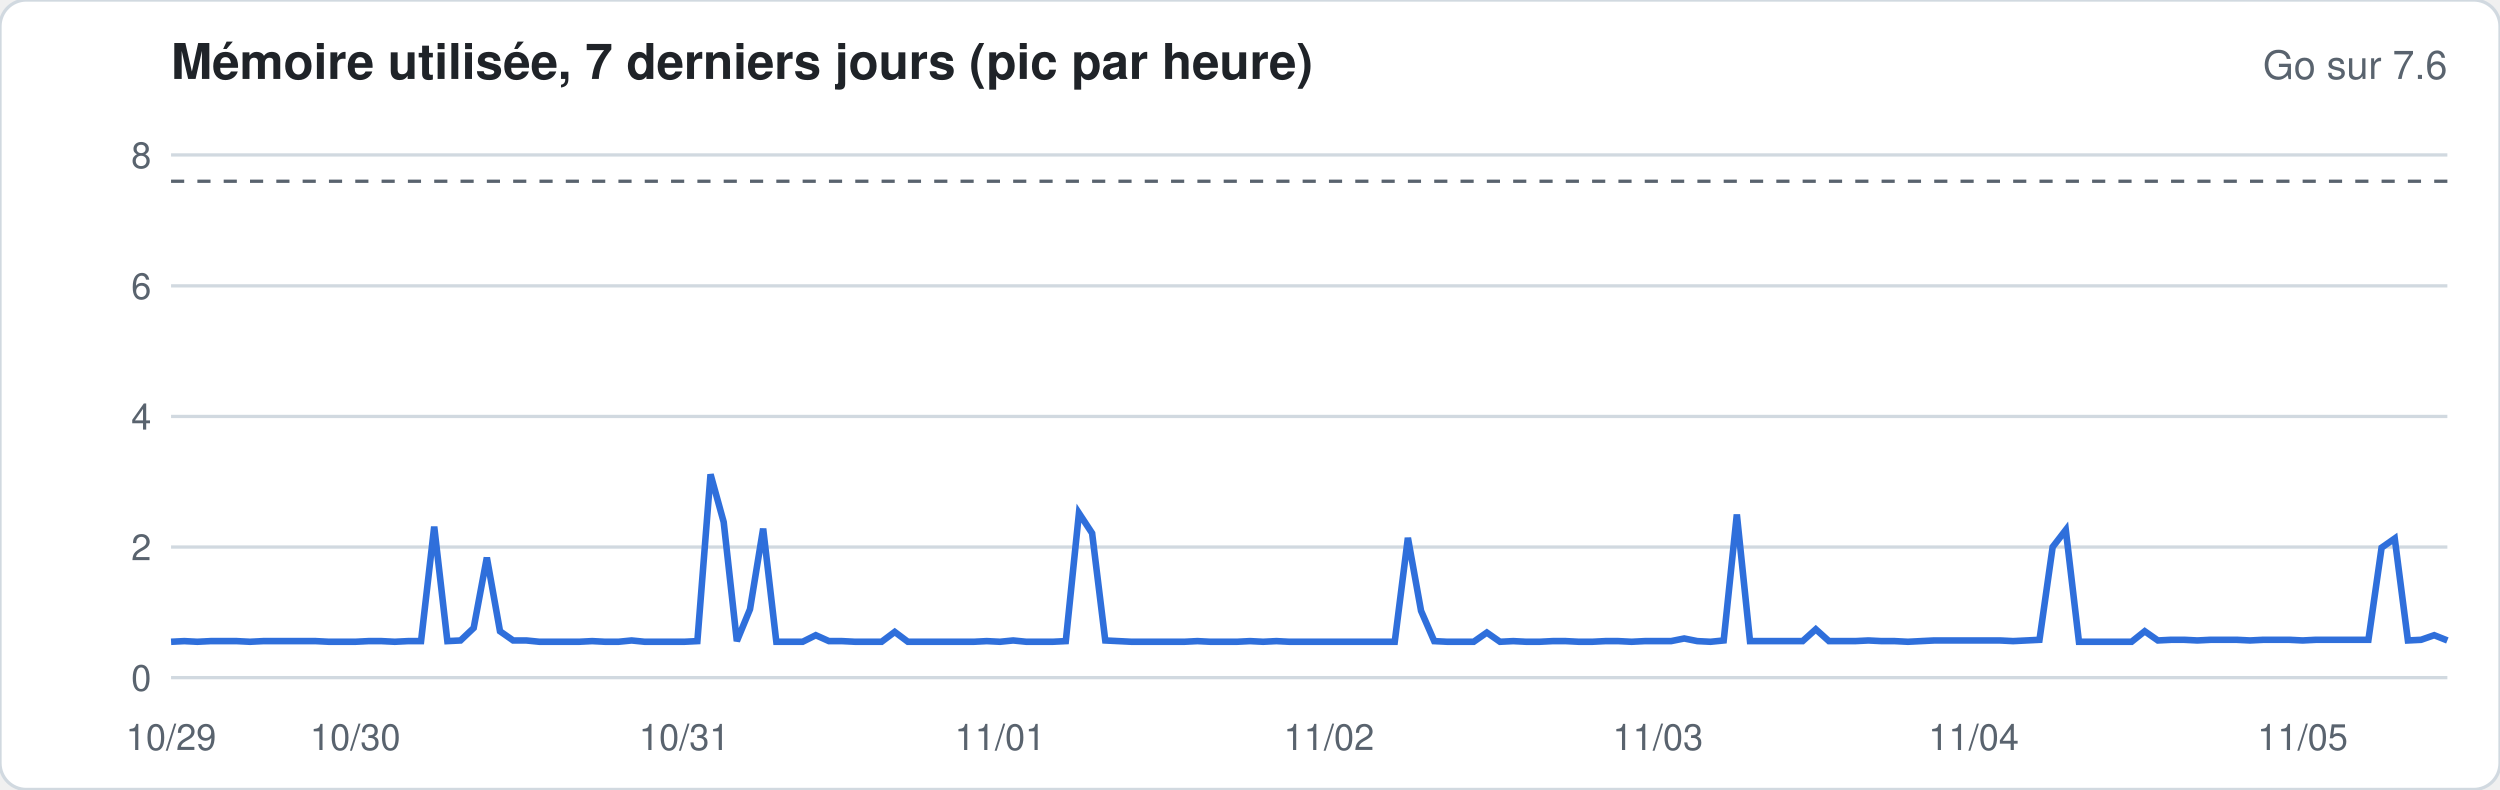
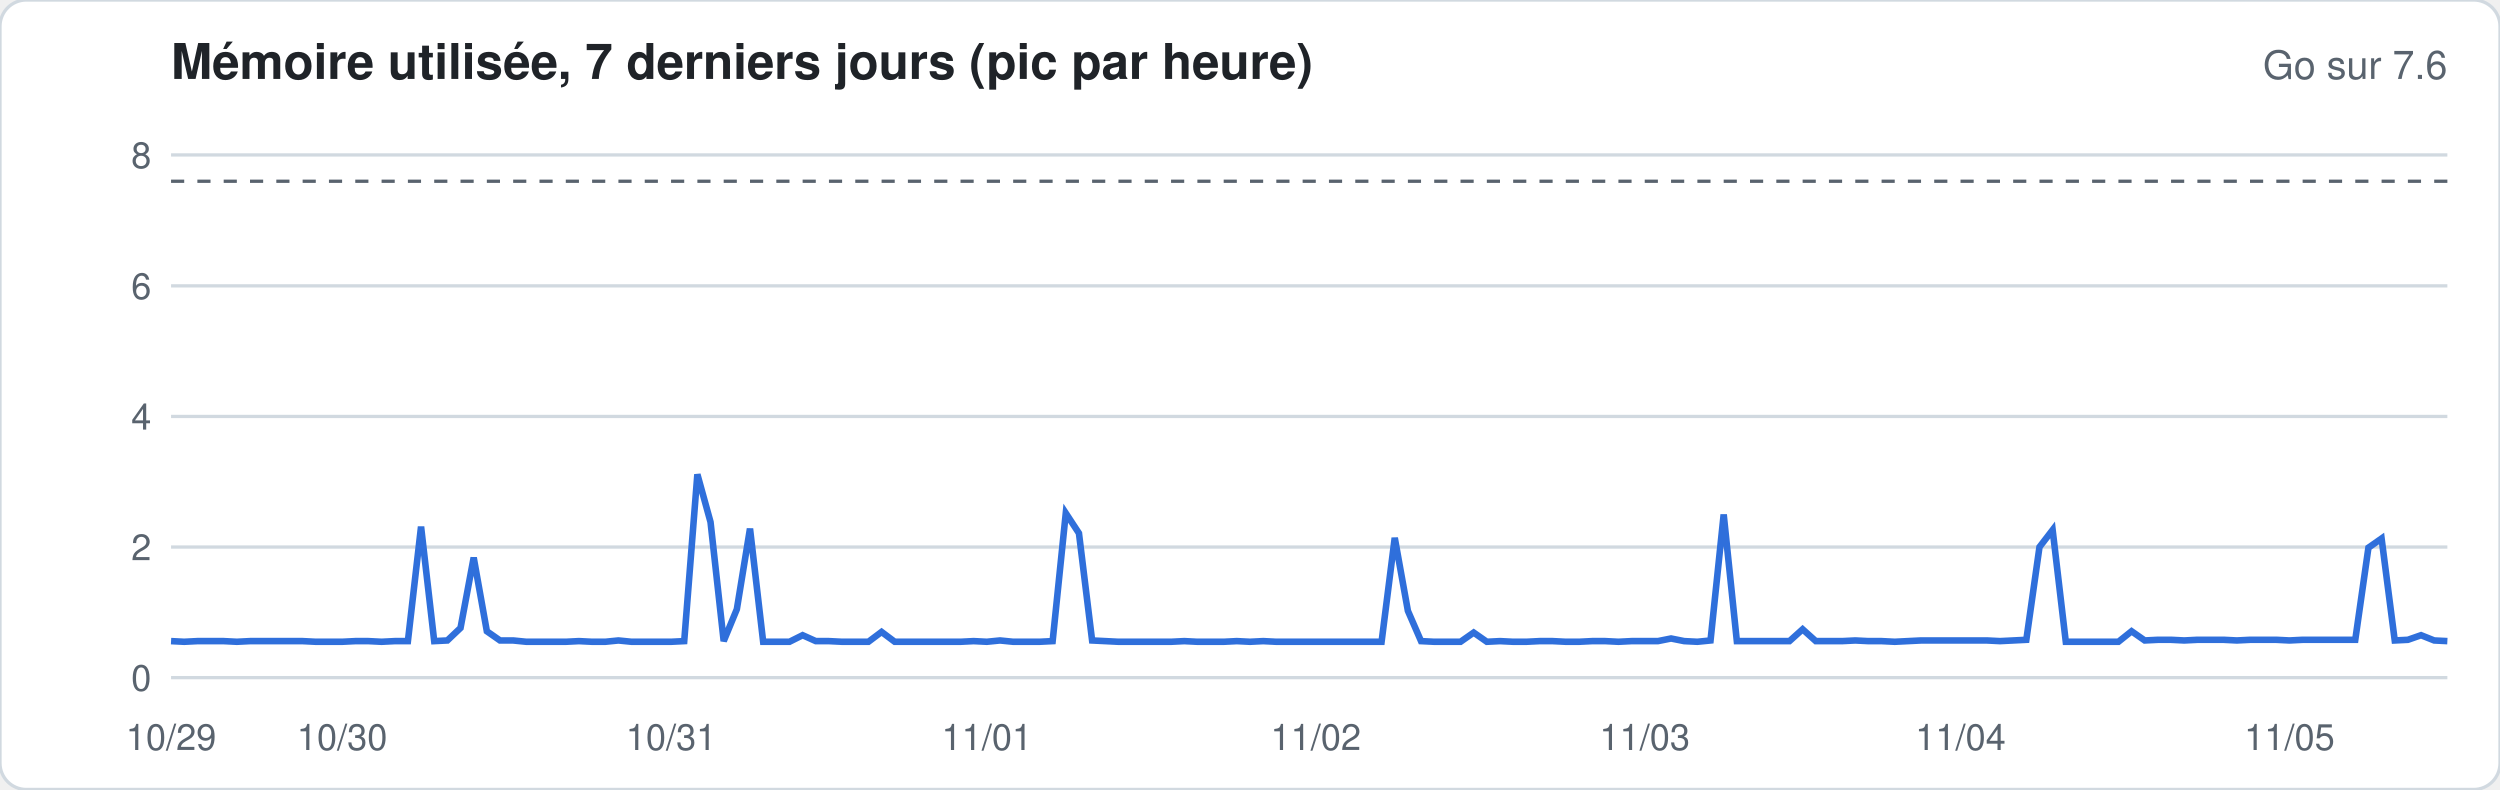
<svg xmlns="http://www.w3.org/2000/svg" width="760" height="240" viewBox="0 0 760 240" font-family="-apple-system,Segoe UI,Helvetica,Arial,sans-serif">
  <rect width="760" height="240" rx="8" fill="#ffffff" stroke="#d1d9e0" />
  <text x="52" y="24" font-size="15" font-weight="600" fill="#1f2328">Mémoire utilisée, 7 derniers jours (pic par heure)</text>
  <text x="744" y="24" font-size="12" fill="#59636e" text-anchor="end">Go sur 7.6</text>
  <line x1="52" x2="744" y1="206.0" y2="206.0" stroke="#d1d9e0" stroke-width="1" />
  <text x="46" y="210.0" font-size="11" fill="#59636e" text-anchor="end">0</text>
  <line x1="52" x2="744" y1="166.3" y2="166.3" stroke="#d1d9e0" stroke-width="1" />
  <text x="46" y="170.3" font-size="11" fill="#59636e" text-anchor="end">2</text>
  <line x1="52" x2="744" y1="126.6" y2="126.6" stroke="#d1d9e0" stroke-width="1" />
  <text x="46" y="130.6" font-size="11" fill="#59636e" text-anchor="end">4</text>
  <line x1="52" x2="744" y1="86.9" y2="86.9" stroke="#d1d9e0" stroke-width="1" />
  <text x="46" y="90.9" font-size="11" fill="#59636e" text-anchor="end">6</text>
  <line x1="52" x2="744" y1="47.1" y2="47.1" stroke="#d1d9e0" stroke-width="1" />
  <text x="46" y="51.1" font-size="11" fill="#59636e" text-anchor="end">8</text>
  <line x1="52" x2="744" y1="55.1" y2="55.1" stroke="#59636e" stroke-dasharray="4 4" />
-   <polyline fill="none" stroke="#2f6fdb" stroke-width="2" points="52.0,195.1 56.0,194.9 60.0,195.1 64.0,194.9 68.0,194.9 72.0,194.9 76.0,195.1 80.0,194.9 84.0,194.9 88.0,194.9 92.0,194.9 96.0,194.9 100.0,195.1 104.0,195.1 108.0,195.1 112.0,194.9 116.0,194.9 120.0,195.1 124.0,194.9 128.0,194.9 132.0,160.1 136.0,194.9 140.0,194.7 144.0,190.9 148.0,169.5 152.0,191.9 156.0,194.7 160.0,194.7 164.0,195.1 168.0,195.1 172.0,195.1 176.0,195.1 180.0,194.9 184.0,195.1 188.0,195.1 192.0,194.7 196.0,195.1 200.0,195.1 204.0,195.1 208.0,195.1 212.0,194.9 216.0,144.2 220.0,158.7 224.0,194.9 228.0,185.2 232.0,160.7 236.0,195.1 240.0,195.1 244.0,195.1 248.0,193.1 252.0,194.9 256.0,194.9 260.0,195.1 264.0,195.1 268.0,195.1 272.0,192.1 276.0,195.1 280.0,195.1 284.0,195.1 288.0,195.1 292.0,195.1 296.0,195.1 300.0,194.9 304.0,195.1 308.0,194.7 312.0,195.1 316.0,195.1 320.0,195.1 324.0,194.9 328.0,156.0 332.0,162.1 336.0,194.7 340.0,194.9 344.0,195.1 348.0,195.1 352.0,195.1 356.0,195.1 360.0,195.1 364.0,194.9 368.0,195.1 372.0,195.1 376.0,195.1 380.0,194.9 384.0,195.1 388.0,194.9 392.0,195.1 396.0,195.1 400.0,195.1 404.0,195.1 408.0,195.1 412.0,195.1 416.0,195.1 420.0,195.1 424.0,195.1 428.0,163.5 432.0,185.7 436.0,194.9 440.0,195.1 444.0,195.1 448.0,195.1 452.0,192.3 456.0,195.1 460.0,194.9 464.0,195.1 468.0,195.1 472.0,194.9 476.0,194.9 480.0,195.1 484.0,195.1 488.0,194.9 492.0,194.9 496.0,195.1 500.0,194.9 504.0,194.9 508.0,194.9 512.0,194.1 516.0,194.9 520.0,195.1 524.0,194.7 528.0,156.4 532.0,194.9 536.0,194.9 540.0,194.9 544.0,194.9 548.0,194.9 552.0,191.3 556.0,194.9 560.0,194.9 564.0,194.9 568.0,194.7 572.0,194.9 576.0,194.9 580.0,195.1 584.0,194.9 588.0,194.7 592.0,194.7 596.0,194.7 600.0,194.7 604.0,194.7 608.0,194.7 612.0,194.9 616.0,194.7 620.0,194.5 624.0,166.3 628.0,161.1 632.0,195.1 636.0,195.1 640.0,195.1 644.0,195.1 648.0,195.1 652.0,191.9 656.0,194.7 660.0,194.5 664.0,194.5 668.0,194.7 672.0,194.5 676.0,194.5 680.0,194.5 684.0,194.7 688.0,194.5 692.0,194.5 696.0,194.5 700.0,194.7 704.0,194.5 708.0,194.5 712.0,194.5 716.0,194.5 720.0,194.5 724.0,166.5 728.0,163.7 732.0,194.7 736.0,194.5 740.0,193.1 744.0,194.7" />
+   <polyline fill="none" stroke="#2f6fdb" stroke-width="2" points="52.0,194.9 56.0,195.1 60.0,194.9 64.0,194.9 68.0,194.9 72.0,195.1 76.0,194.9 80.0,194.9 84.0,194.9 88.0,194.9 92.0,194.9 96.0,195.1 100.0,195.1 104.0,195.1 108.0,194.9 112.0,194.9 116.0,195.1 120.0,194.9 124.0,194.9 128.0,160.1 132.0,194.9 136.0,194.7 140.0,190.9 144.0,169.5 148.0,191.9 152.0,194.7 156.0,194.7 160.0,195.1 164.0,195.1 168.0,195.1 172.0,195.1 176.0,194.9 180.0,195.1 184.0,195.1 188.0,194.7 192.0,195.1 196.0,195.1 200.0,195.1 204.0,195.1 208.0,194.9 212.0,144.2 216.0,158.7 220.0,194.9 224.0,185.2 228.0,160.7 232.0,195.1 236.0,195.1 240.0,195.1 244.0,193.1 248.0,194.9 252.0,194.9 256.0,195.1 260.0,195.1 264.0,195.1 268.0,192.1 272.0,195.1 276.0,195.1 280.0,195.1 284.0,195.1 288.0,195.1 292.0,195.1 296.0,194.9 300.0,195.1 304.0,194.7 308.0,195.1 312.0,195.1 316.0,195.1 320.0,194.9 324.0,156.0 328.0,162.1 332.0,194.7 336.0,194.9 340.0,195.1 344.0,195.1 348.0,195.1 352.0,195.1 356.0,195.1 360.0,194.9 364.0,195.1 368.0,195.1 372.0,195.1 376.0,194.9 380.0,195.1 384.0,194.9 388.0,195.1 392.0,195.1 396.0,195.1 400.0,195.1 404.0,195.1 408.0,195.1 412.0,195.1 416.0,195.1 420.0,195.1 424.0,163.5 428.0,185.7 432.0,194.9 436.0,195.1 440.0,195.1 444.0,195.1 448.0,192.3 452.0,195.1 456.0,194.9 460.0,195.1 464.0,195.1 468.0,194.9 472.0,194.9 476.0,195.1 480.0,195.1 484.0,194.9 488.0,194.9 492.0,195.1 496.0,194.9 500.0,194.9 504.0,194.9 508.0,194.1 512.0,194.9 516.0,195.1 520.0,194.7 524.0,156.4 528.0,194.9 532.0,194.9 536.0,194.9 540.0,194.9 544.0,194.9 548.0,191.3 552.0,194.9 556.0,194.9 560.0,194.9 564.0,194.7 568.0,194.9 572.0,194.9 576.0,195.1 580.0,194.9 584.0,194.7 588.0,194.7 592.0,194.7 596.0,194.7 600.0,194.7 604.0,194.7 608.0,194.9 612.0,194.7 616.0,194.5 620.0,166.3 624.0,161.1 628.0,195.1 632.0,195.1 636.0,195.1 640.0,195.1 644.0,195.1 648.0,191.9 652.0,194.7 656.0,194.5 660.0,194.5 664.0,194.7 668.0,194.5 672.0,194.5 676.0,194.5 680.0,194.7 684.0,194.5 688.0,194.5 692.0,194.5 696.0,194.7 700.0,194.5 704.0,194.5 708.0,194.5 712.0,194.5 716.0,194.5 720.0,166.5 724.0,163.7 728.0,194.7 732.0,194.5 736.0,193.1 740.0,194.7 744.0,194.9" />
  <text x="52.0" y="228" font-size="11" fill="#59636e" text-anchor="middle">10/29</text>
-   <text x="108.0" y="228" font-size="11" fill="#59636e" text-anchor="middle">10/30</text>
-   <text x="208.0" y="228" font-size="11" fill="#59636e" text-anchor="middle">10/31</text>
-   <text x="304.0" y="228" font-size="11" fill="#59636e" text-anchor="middle">11/01</text>
-   <text x="404.0" y="228" font-size="11" fill="#59636e" text-anchor="middle">11/02</text>
-   <text x="504.0" y="228" font-size="11" fill="#59636e" text-anchor="middle">11/03</text>
-   <text x="600.0" y="228" font-size="11" fill="#59636e" text-anchor="middle">11/04</text>
-   <text x="700.0" y="228" font-size="11" fill="#59636e" text-anchor="middle">11/05</text>
+   <text x="104.0" y="228" font-size="11" fill="#59636e" text-anchor="middle">10/30</text>
+   <text x="204.0" y="228" font-size="11" fill="#59636e" text-anchor="middle">10/31</text>
+   <text x="300.0" y="228" font-size="11" fill="#59636e" text-anchor="middle">11/01</text>
+   <text x="400.0" y="228" font-size="11" fill="#59636e" text-anchor="middle">11/02</text>
+   <text x="500.0" y="228" font-size="11" fill="#59636e" text-anchor="middle">11/03</text>
+   <text x="596.0" y="228" font-size="11" fill="#59636e" text-anchor="middle">11/04</text>
+   <text x="696.0" y="228" font-size="11" fill="#59636e" text-anchor="middle">11/05</text>
</svg>
